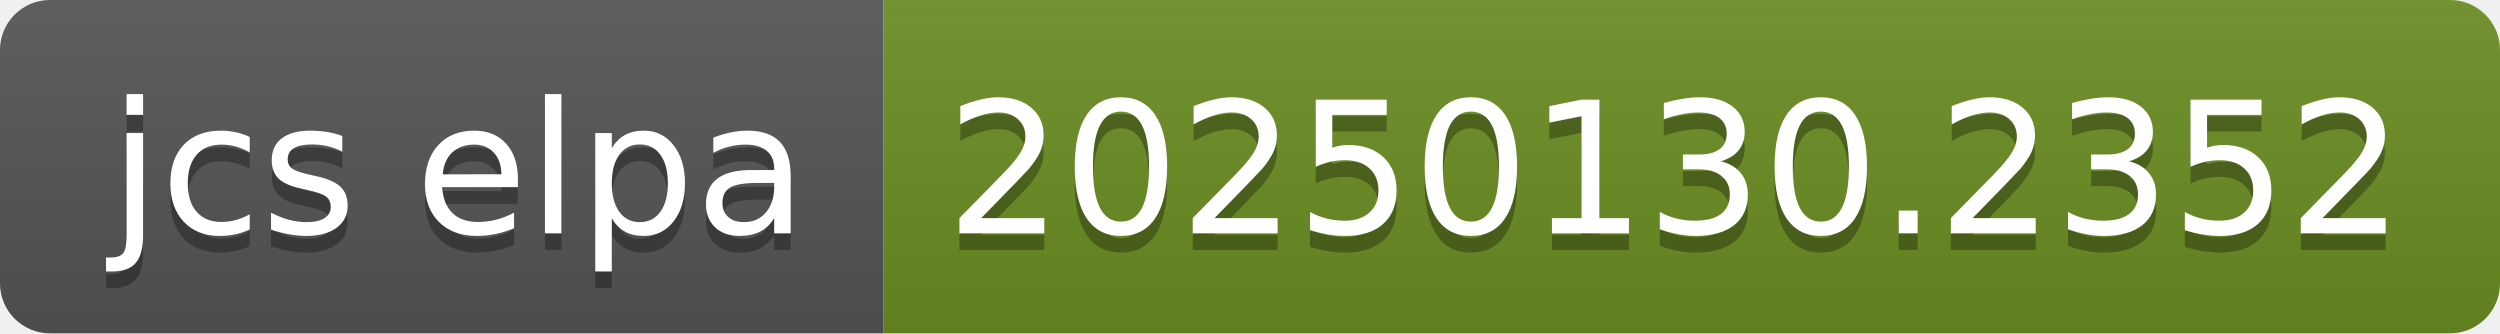
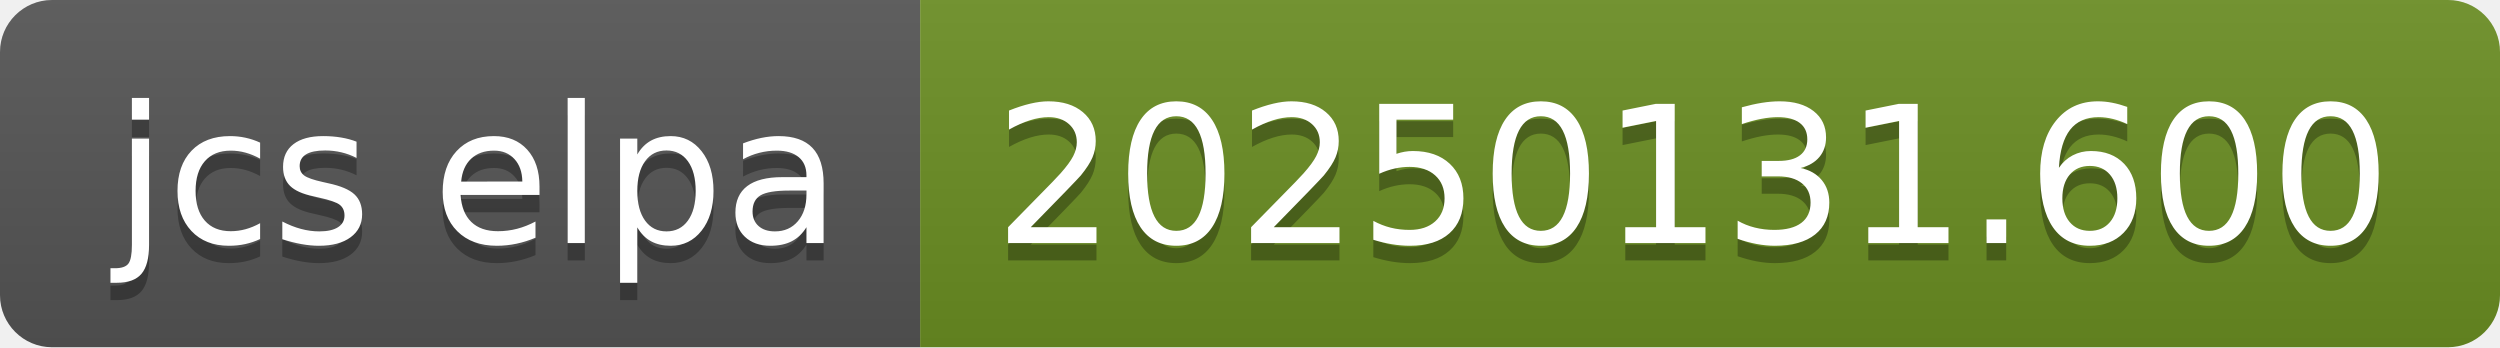
- <svg xmlns="http://www.w3.org/2000/svg" width="150" height="20" role="img" aria-label="jcs elpa: 20250130.2352">
+ <svg xmlns="http://www.w3.org/2000/svg" width="144" height="20" role="img" aria-label="jcs elpa: 20250131.600">
  <linearGradient id="s" x2="0" y2="100%">
    <stop offset="0" stop-color="#bbb" stop-opacity=".1" />
    <stop offset="1" stop-opacity=".1" />
  </linearGradient>
  <clipPath id="r">
-     <rect width="150" height="20" rx="3" fill="#fff" />
+     <rect width="144" height="20" rx="3" fill="#fff" />
  </clipPath>
  <g clip-path="url(#r)">
    <rect width="53" height="20" fill="#555" />
-     <rect x="53" width="97" height="20" fill="#6b8e23" />
-     <rect width="150" height="20" fill="url(#s)" />
+     <rect x="53" width="91" height="20" fill="#6b8e23" />
+     <rect width="144" height="20" fill="url(#s)" />
  </g>
  <g fill="#fff" text-anchor="middle" font-family="Verdana,Geneva,DejaVu Sans,sans-serif" text-rendering="geometricPrecision" font-size="110">
    <text aria-hidden="true" x="275" y="150" fill="#010101" fill-opacity=".3" transform="scale(.1)" textLength="430">jcs elpa</text>
    <text x="275" y="140" transform="scale(.1)" fill="#fff" textLength="430">jcs elpa</text>
-     <text aria-hidden="true" x="1005" y="150" fill="#010101" fill-opacity=".3" transform="scale(.1)" textLength="870">20250130.2352</text>
-     <text x="1005" y="140" transform="scale(.1)" fill="#fff" textLength="870">20250130.2352</text>
+     <text aria-hidden="true" x="975" y="150" fill="#010101" fill-opacity=".3" transform="scale(.1)" textLength="810">20250131.600</text>
+     <text x="975" y="140" transform="scale(.1)" fill="#fff" textLength="810">20250131.600</text>
  </g>
</svg>
